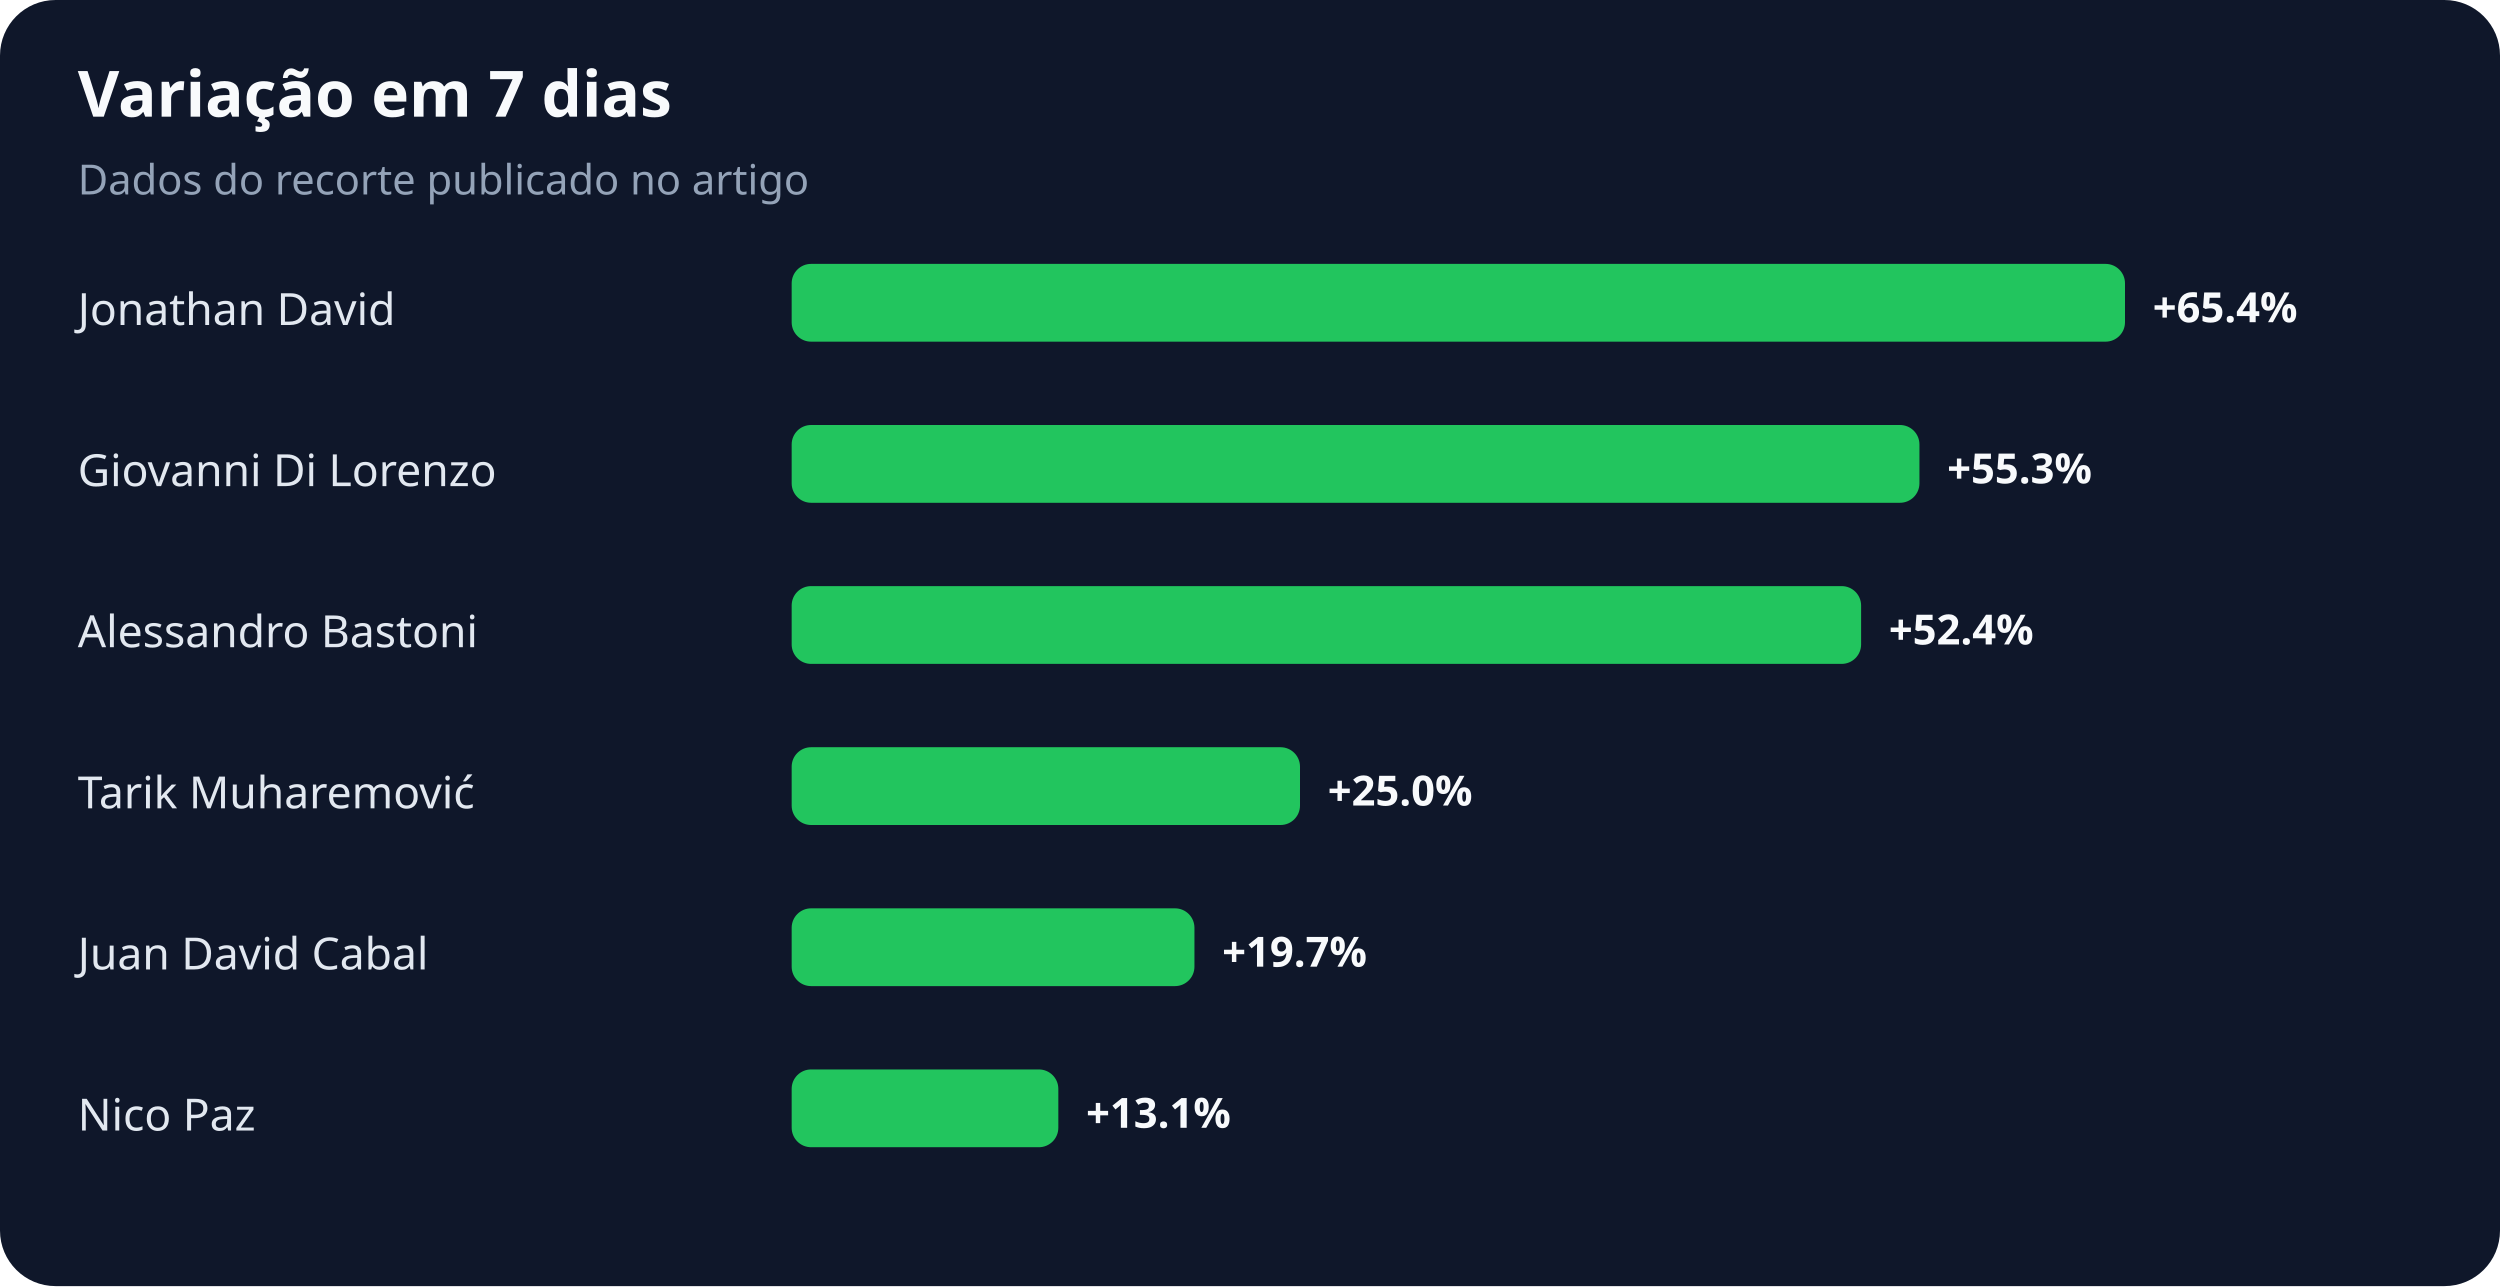
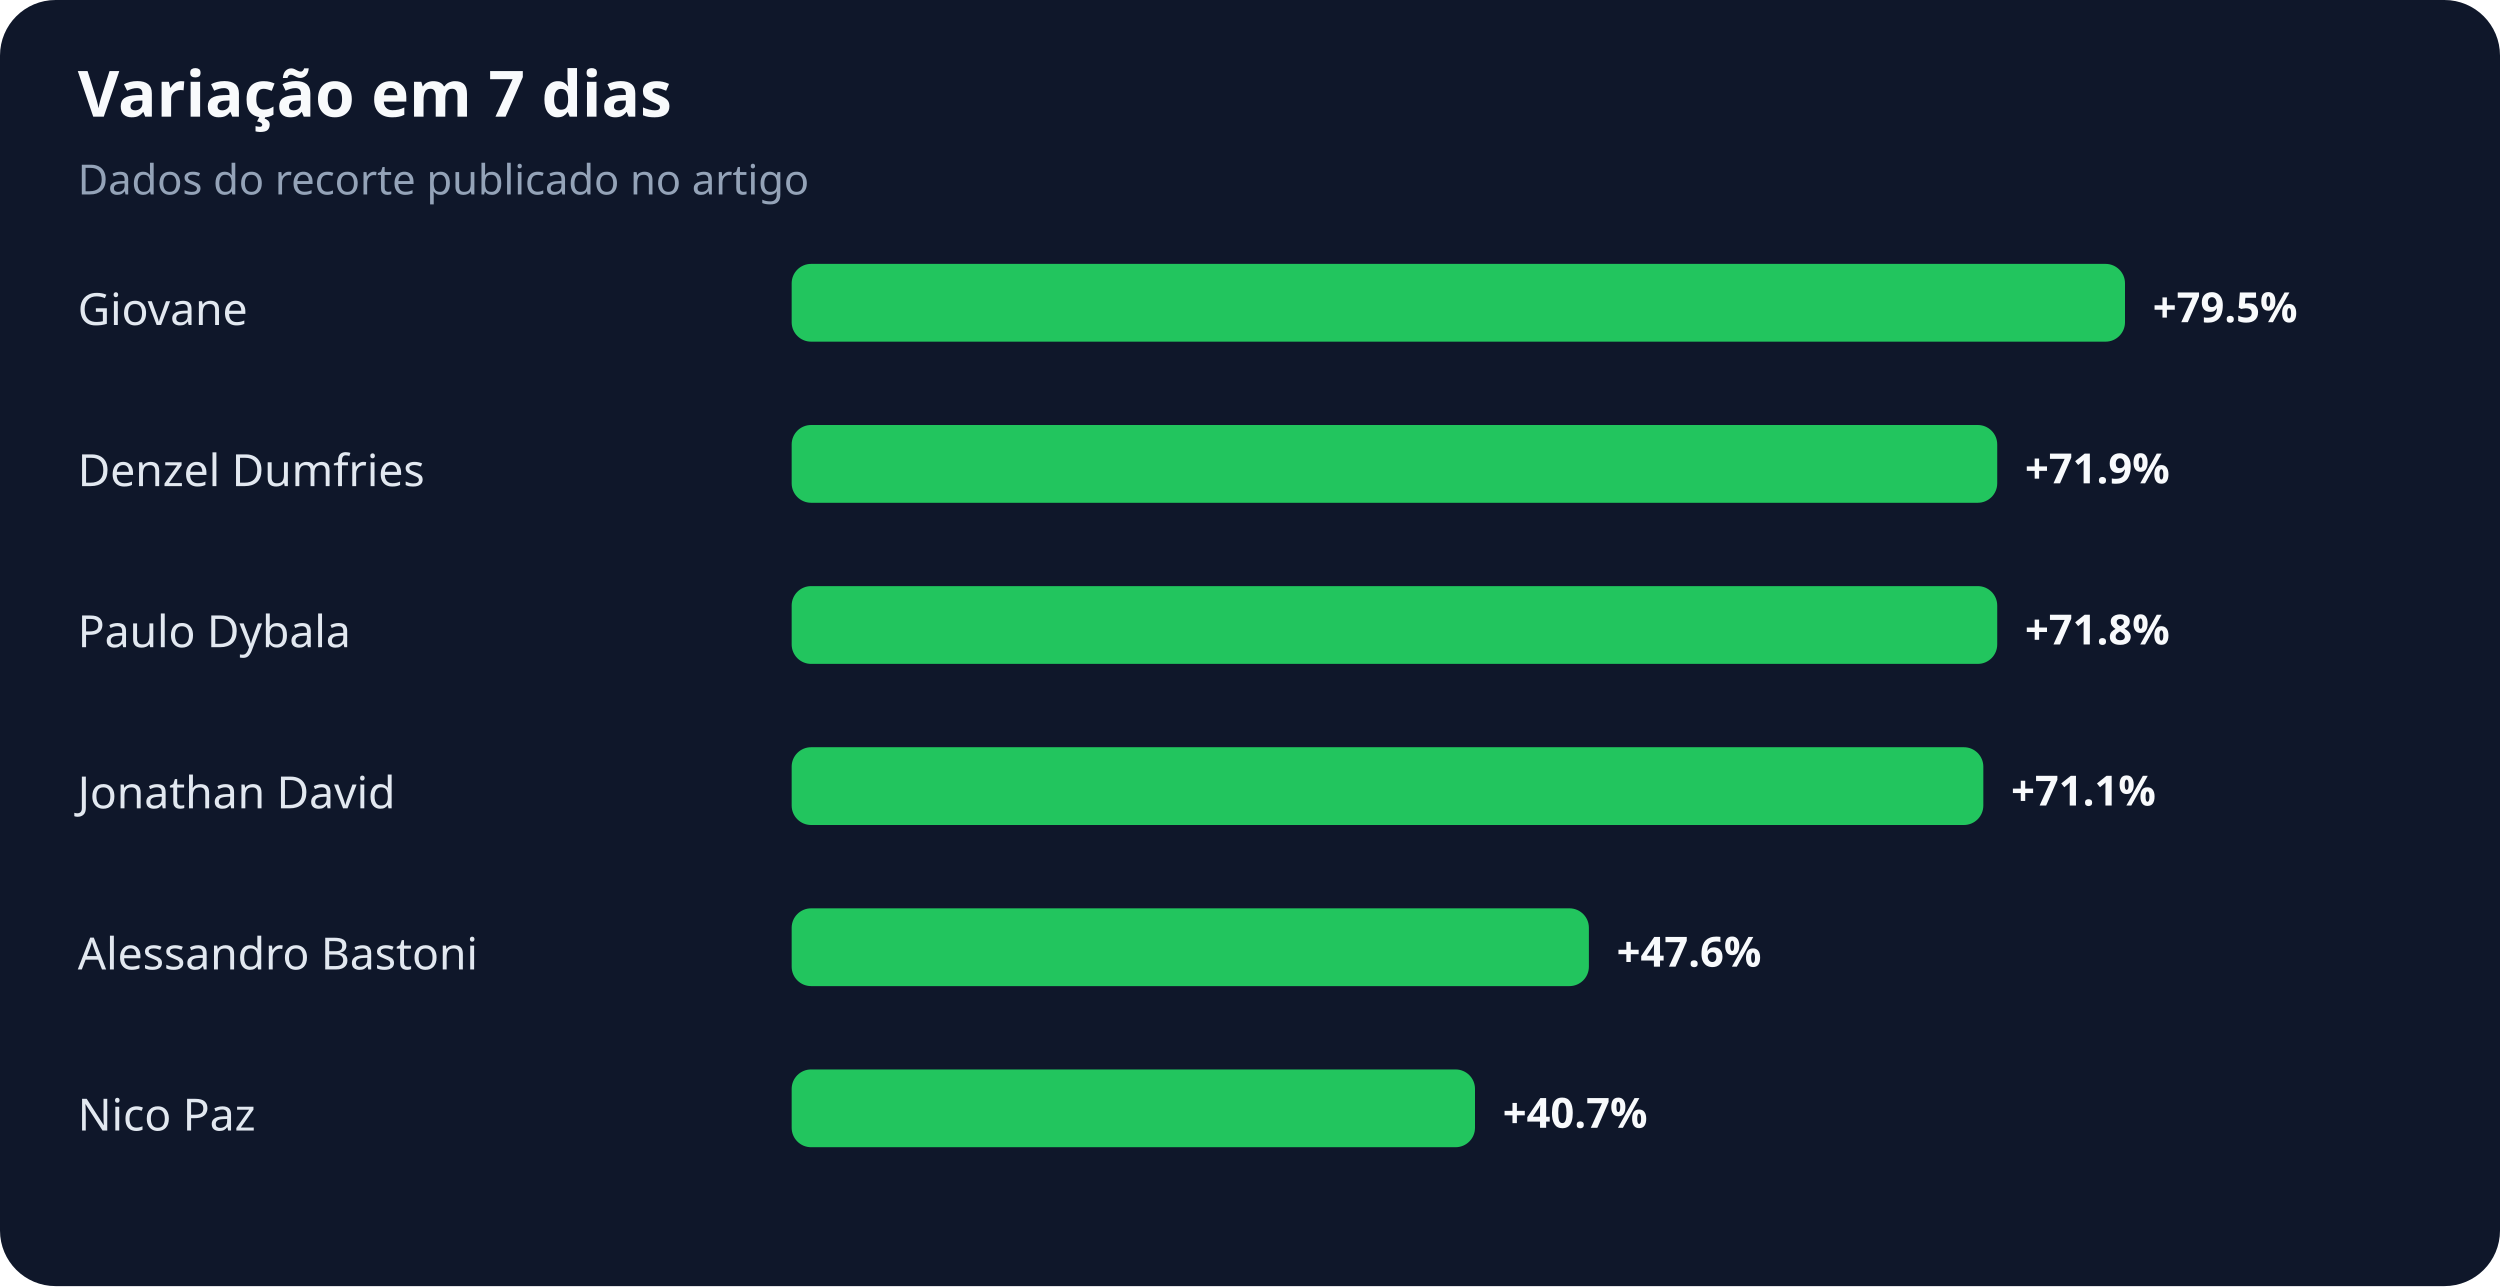
<svg xmlns="http://www.w3.org/2000/svg" width="900" height="463" viewBox="0 0 900 463" role="img" aria-labelledby="title desc">
  <rect width="100%" height="100%" rx="20" fill="#0f172a" />
  <text x="28" y="42" fill="#f8fafc" font-family="system-ui,sans-serif" font-size="23" font-weight="700">Variação em 7 dias</text>
  <text x="28" y="70" fill="#94a3b8" font-family="system-ui,sans-serif" font-size="15">Dados do recorte publicado no artigo</text>
-   <text x="28" y="117" fill="#e2e8f0" font-family="system-ui,sans-serif" font-size="16">Jonathan David</text>
+   <text x="28" y="117" fill="#e2e8f0" font-family="system-ui,sans-serif" font-size="16">Giovane</text>
  <rect x="285" y="95" width="480" height="28" rx="7" fill="#22c55e" />
-   <text x="775" y="116" fill="#f8fafc" font-family="system-ui,sans-serif" font-size="15" font-weight="700">+65.4%</text>
-   <text x="28" y="175" fill="#e2e8f0" font-family="system-ui,sans-serif" font-size="16">Giovanni Di Lorenzo</text>
-   <rect x="285" y="153" width="406" height="28" rx="7" fill="#22c55e" />
-   <text x="701" y="174" fill="#f8fafc" font-family="system-ui,sans-serif" font-size="15" font-weight="700">+55.3%</text>
-   <text x="28" y="233" fill="#e2e8f0" font-family="system-ui,sans-serif" font-size="16">Alessandro Bastoni</text>
-   <rect x="285" y="211" width="385" height="28" rx="7" fill="#22c55e" />
-   <text x="680" y="232" fill="#f8fafc" font-family="system-ui,sans-serif" font-size="15" font-weight="700">+52.4%</text>
-   <text x="28" y="291" fill="#e2e8f0" font-family="system-ui,sans-serif" font-size="16">Tarik Muharemović</text>
-   <rect x="285" y="269" width="183" height="28" rx="7" fill="#22c55e" />
-   <text x="478" y="290" fill="#f8fafc" font-family="system-ui,sans-serif" font-size="15" font-weight="700">+25.0%</text>
-   <text x="28" y="349" fill="#e2e8f0" font-family="system-ui,sans-serif" font-size="16">Juan David Cabal</text>
-   <rect x="285" y="327" width="145" height="28" rx="7" fill="#22c55e" />
-   <text x="440" y="348" fill="#f8fafc" font-family="system-ui,sans-serif" font-size="15" font-weight="700">+19.7%</text>
+   <text x="775" y="116" fill="#f8fafc" font-family="system-ui,sans-serif" font-size="15" font-weight="700">+79.5%</text>
+   <text x="28" y="175" fill="#e2e8f0" font-family="system-ui,sans-serif" font-size="16">Denzel Dumfries</text>
+   <rect x="285" y="153" width="434" height="28" rx="7" fill="#22c55e" />
+   <text x="729" y="174" fill="#f8fafc" font-family="system-ui,sans-serif" font-size="15" font-weight="700">+71.9%</text>
+   <text x="28" y="233" fill="#e2e8f0" font-family="system-ui,sans-serif" font-size="16">Paulo Dybala</text>
+   <rect x="285" y="211" width="434" height="28" rx="7" fill="#22c55e" />
+   <text x="729" y="232" fill="#f8fafc" font-family="system-ui,sans-serif" font-size="15" font-weight="700">+71.8%</text>
+   <text x="28" y="291" fill="#e2e8f0" font-family="system-ui,sans-serif" font-size="16">Jonathan David</text>
+   <rect x="285" y="269" width="429" height="28" rx="7" fill="#22c55e" />
+   <text x="724" y="290" fill="#f8fafc" font-family="system-ui,sans-serif" font-size="15" font-weight="700">+71.1%</text>
+   <text x="28" y="349" fill="#e2e8f0" font-family="system-ui,sans-serif" font-size="16">Alessandro Bastoni</text>
+   <rect x="285" y="327" width="287" height="28" rx="7" fill="#22c55e" />
+   <text x="582" y="348" fill="#f8fafc" font-family="system-ui,sans-serif" font-size="15" font-weight="700">+47.6%</text>
  <text x="28" y="407" fill="#e2e8f0" font-family="system-ui,sans-serif" font-size="16">Nico Paz</text>
-   <rect x="285" y="385" width="96" height="28" rx="7" fill="#22c55e" />
-   <text x="391" y="406" fill="#f8fafc" font-family="system-ui,sans-serif" font-size="15" font-weight="700">+13.1%</text>
+   <rect x="285" y="385" width="246" height="28" rx="7" fill="#22c55e" />
+   <text x="541" y="406" fill="#f8fafc" font-family="system-ui,sans-serif" font-size="15" font-weight="700">+40.7%</text>
</svg>
